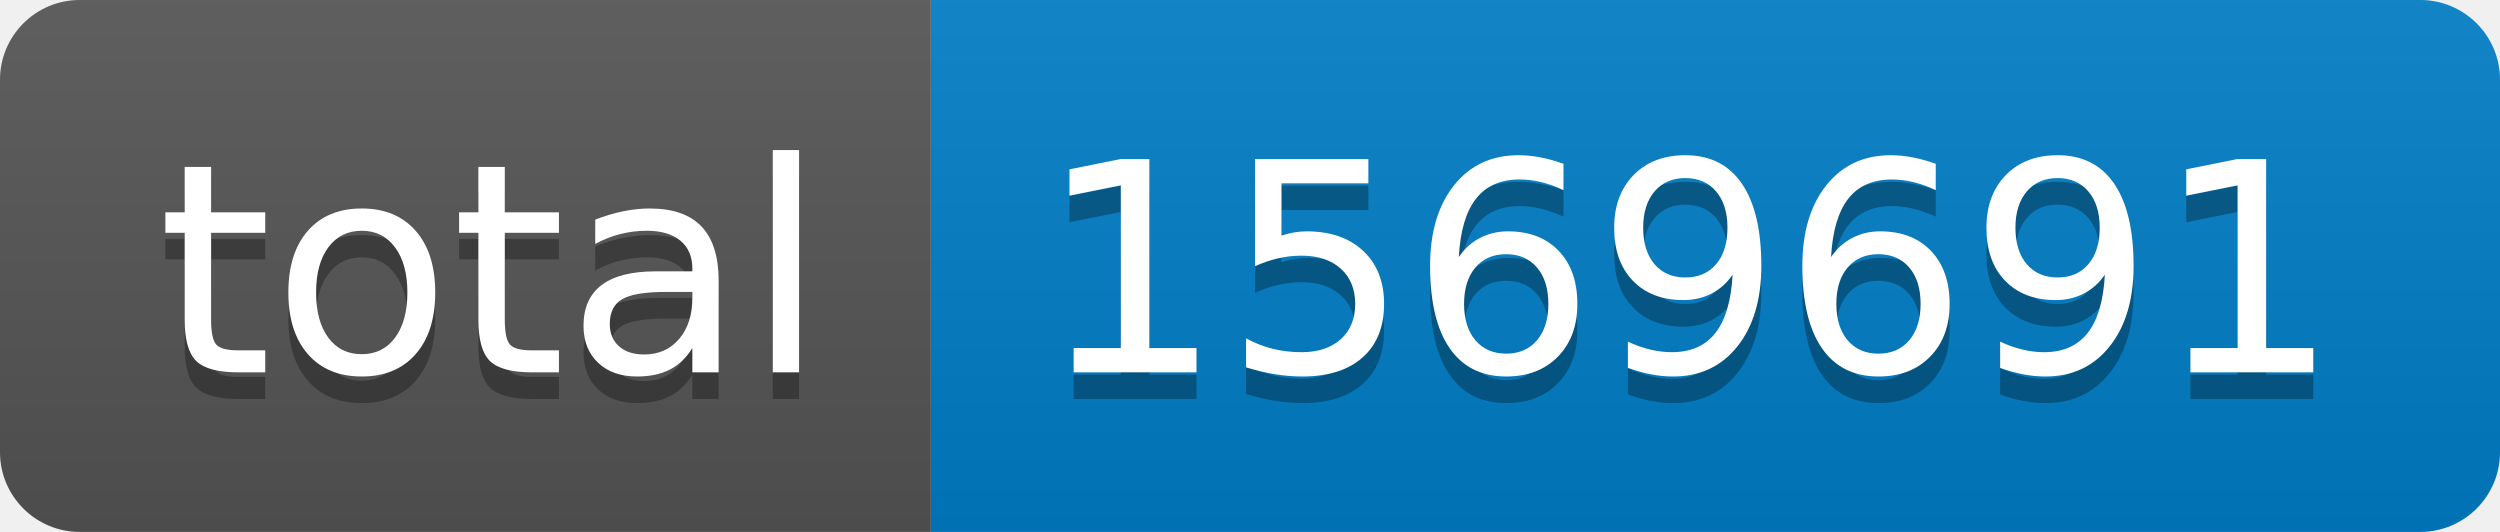
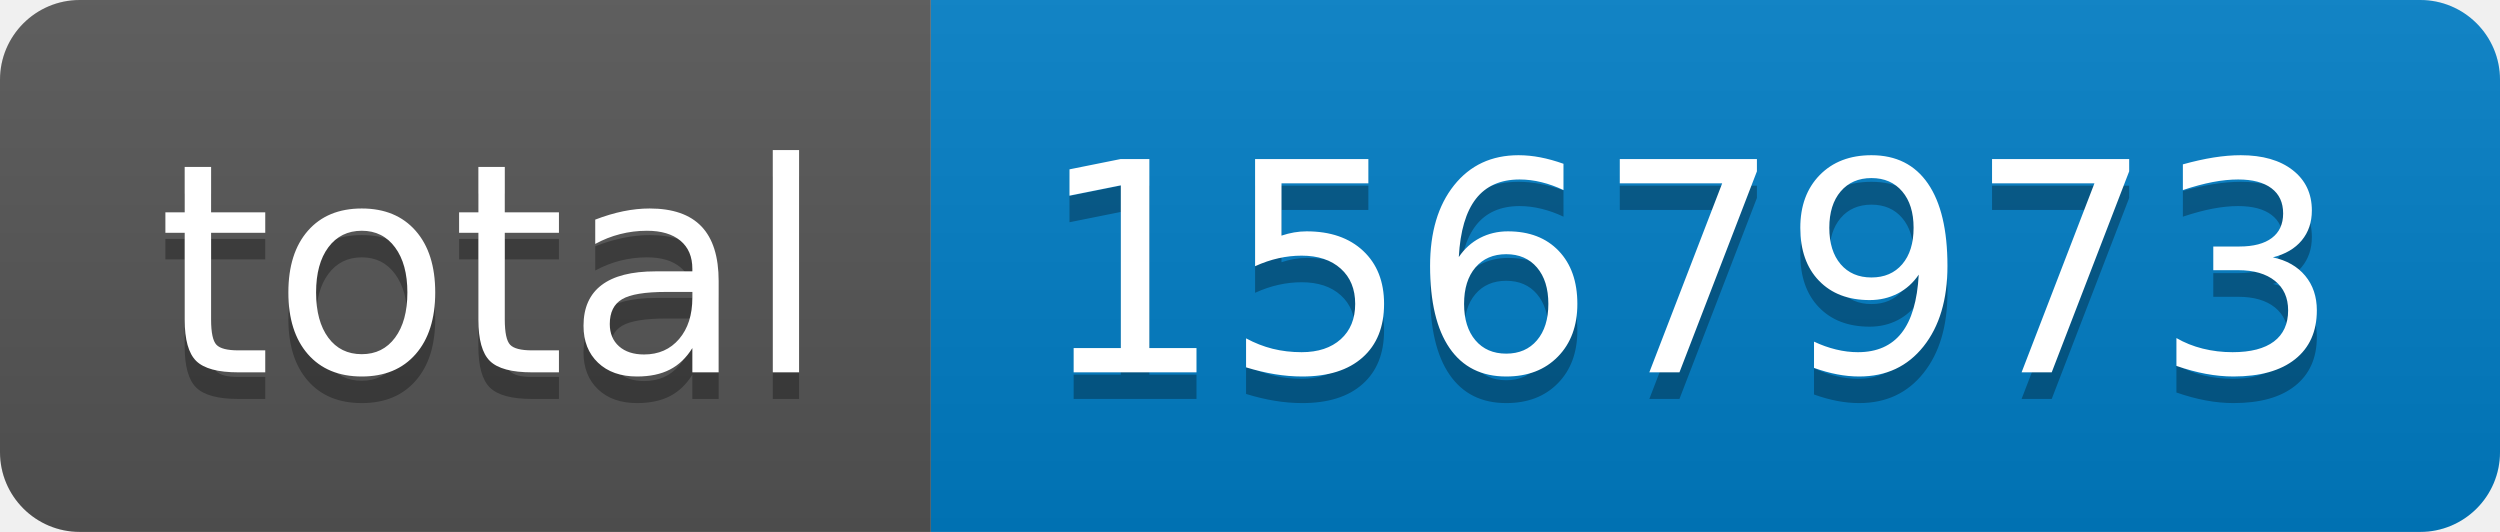
- <svg xmlns="http://www.w3.org/2000/svg" width="94" height="20" role="img" aria-label="total: 1569691">
+ <svg xmlns="http://www.w3.org/2000/svg" width="94" height="20" role="img" aria-label="total: 1567973">
  <linearGradient id="s" x2="0" y2="100%">
    <stop offset="0" stop-color="#bbb" stop-opacity=".1" />
    <stop offset="1" stop-opacity=".1" />
  </linearGradient>
  <clipPath id="r">
    <rect width="94" height="20" rx="3" fill="#fff" />
  </clipPath>
  <g clip-path="url(#r)">
    <rect width="35" height="20" fill="#555" />
    <rect x="35" width="59" height="20" fill="#007ec6" />
    <rect width="94" height="20" fill="url(#s)" />
  </g>
  <g fill="#fff" text-anchor="middle" font-family="Verdana,Geneva,DejaVu Sans,sans-serif" text-rendering="geometricPrecision" font-size="110">
    <text aria-hidden="true" x="185" y="150" fill="#010101" fill-opacity=".3" transform="scale(.1)" textLength="250">total</text>
    <text x="185" y="140" transform="scale(.1)" fill="#fff" textLength="250">total</text>
-     <text aria-hidden="true" x="635" y="150" fill="#010101" fill-opacity=".3" transform="scale(.1)" textLength="490">1569691</text>
-     <text x="635" y="140" transform="scale(.1)" fill="#fff" textLength="490">1569691</text>
+     <text aria-hidden="true" x="635" y="150" fill="#010101" fill-opacity=".3" transform="scale(.1)" textLength="490">1567973</text>
+     <text x="635" y="140" transform="scale(.1)" fill="#fff" textLength="490">1567973</text>
  </g>
</svg>
